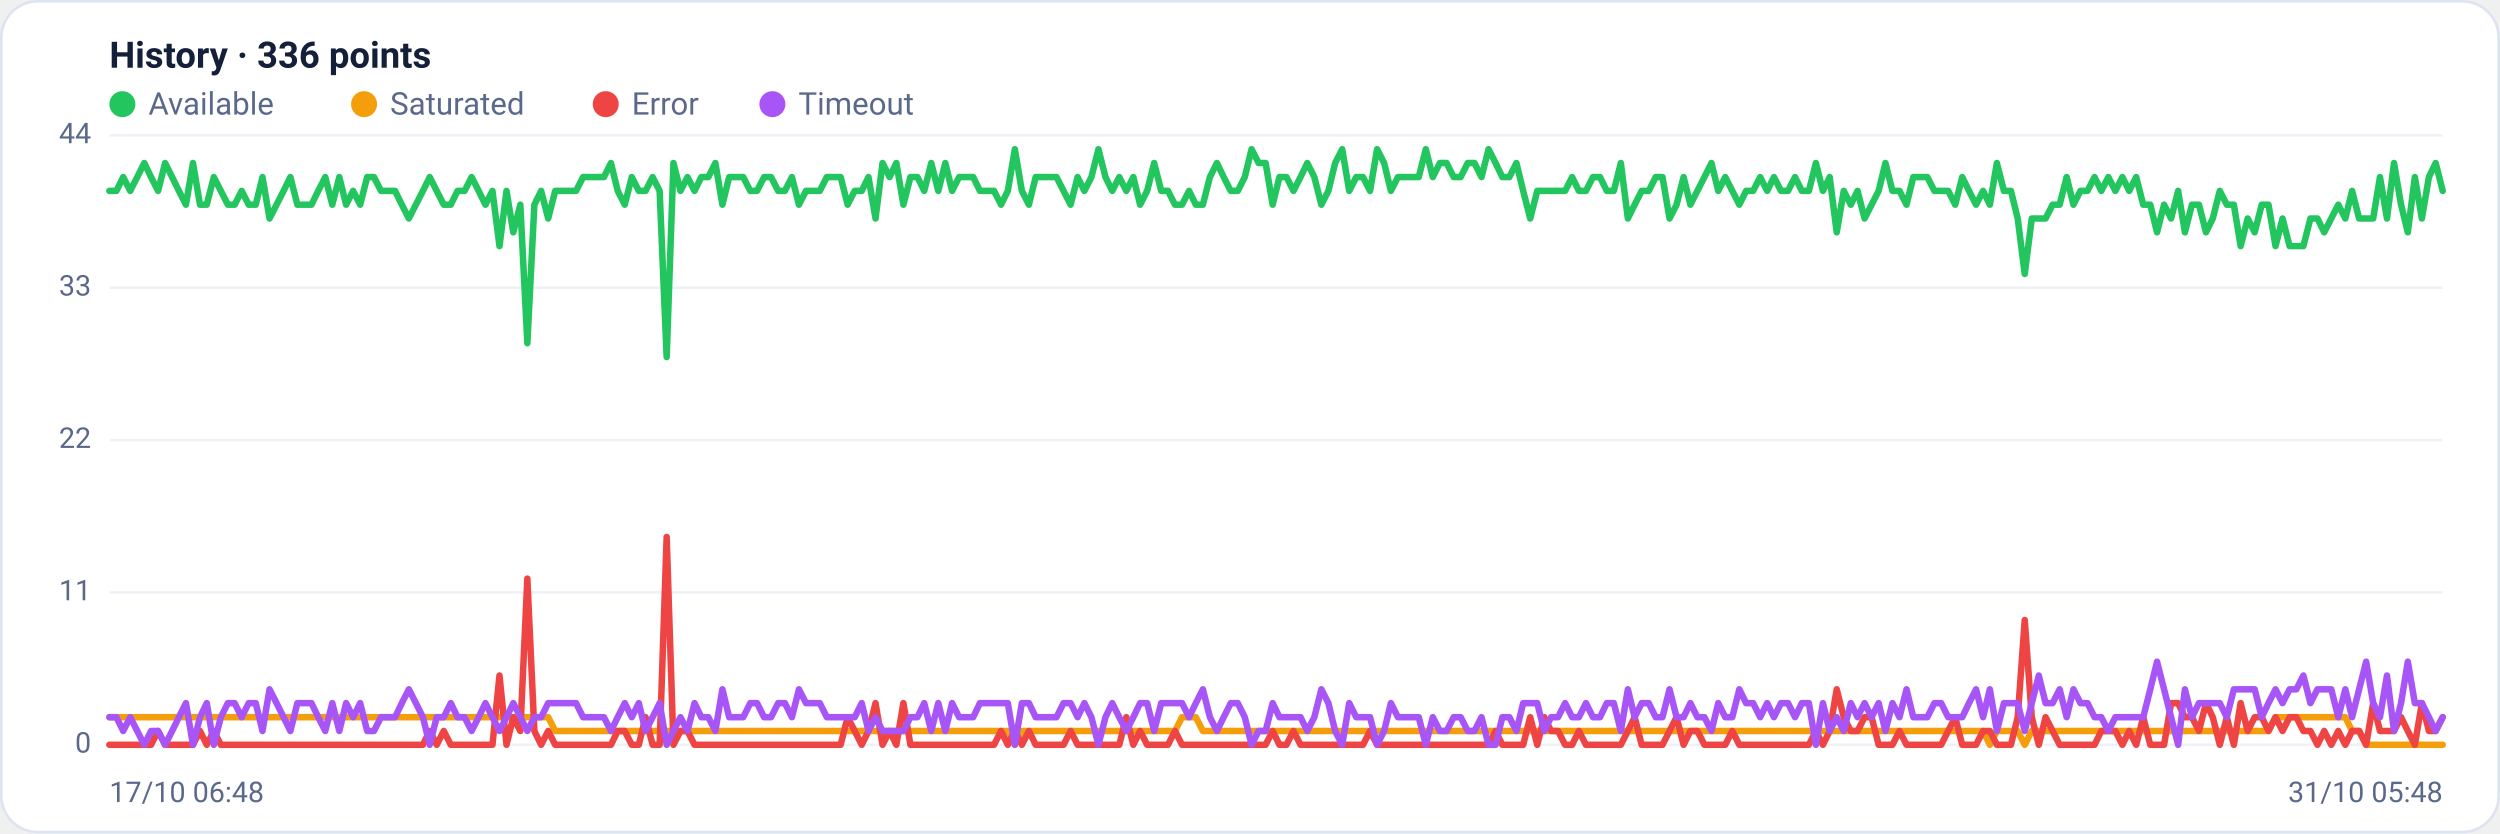
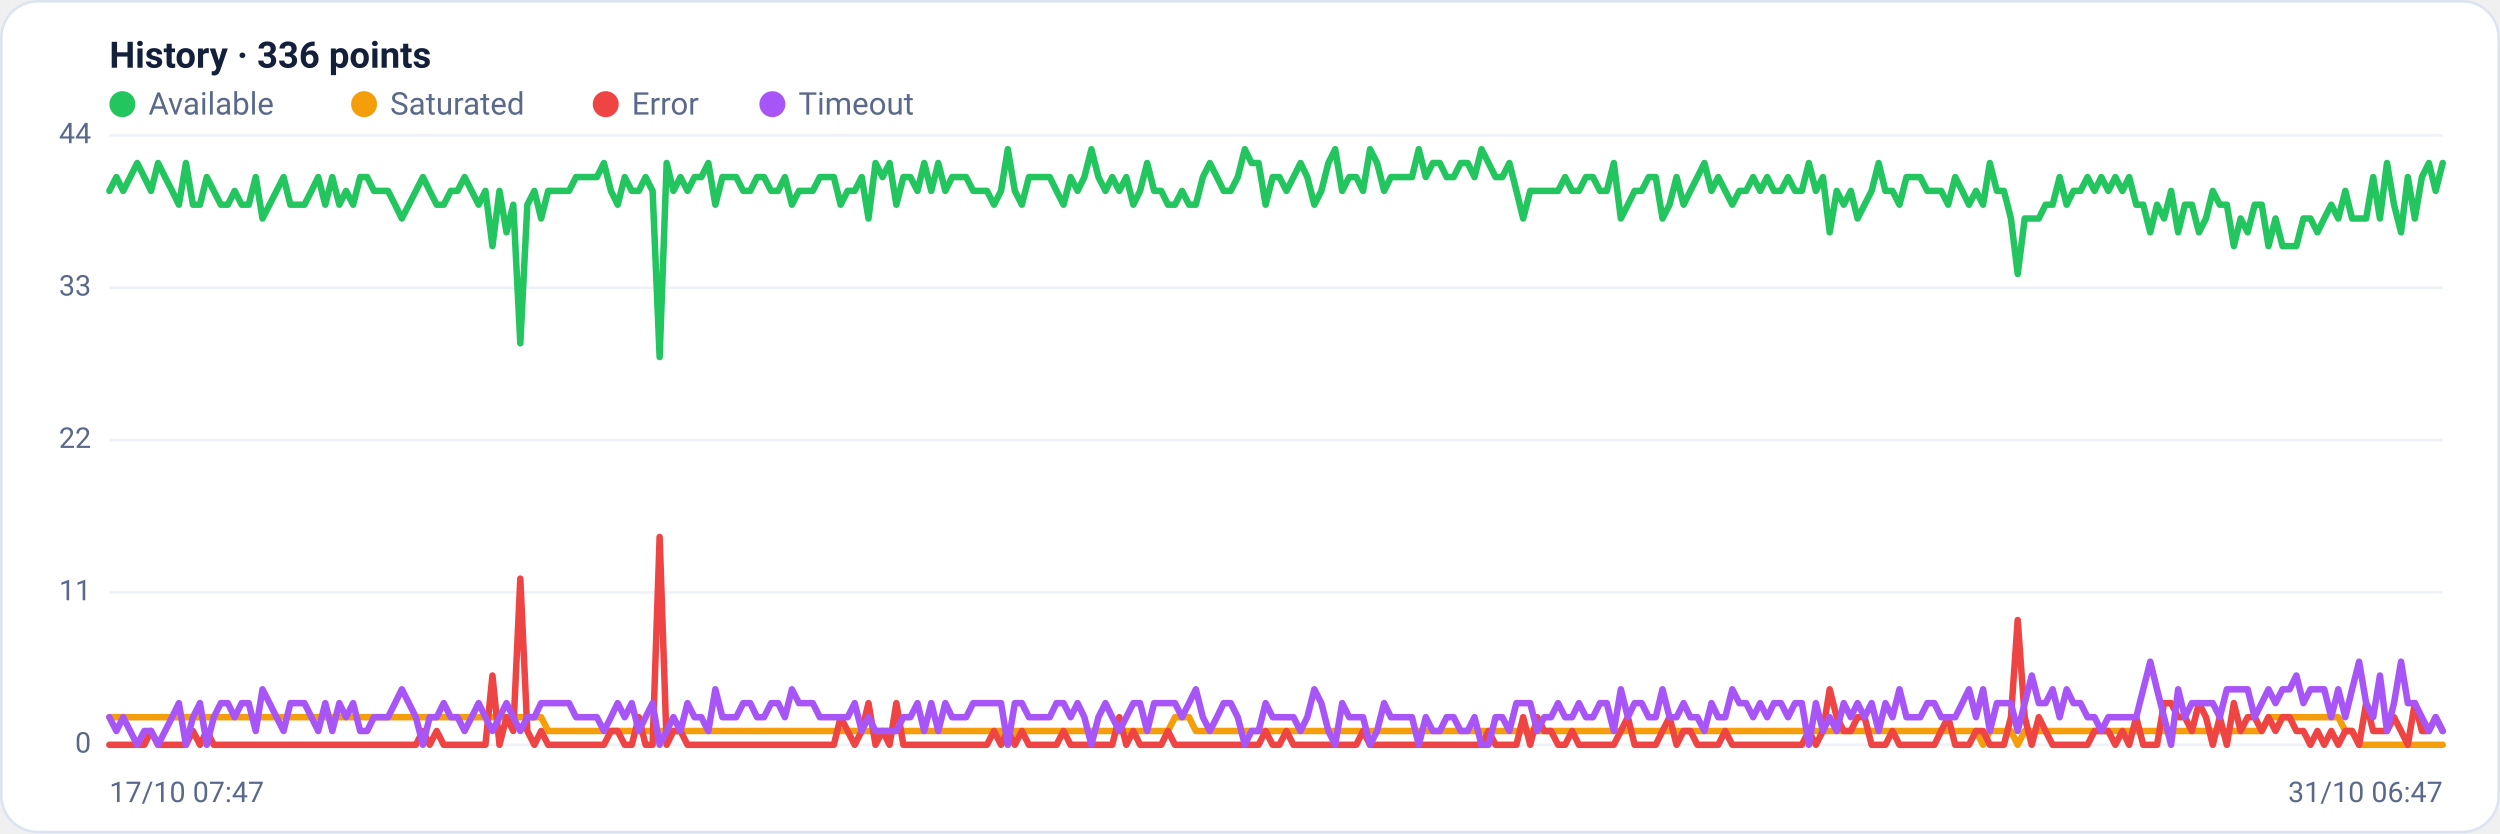
<svg xmlns="http://www.w3.org/2000/svg" viewBox="0 0 960 320" width="960" height="320" font-family="Segoe UI, system-ui, -apple-system, Roboto, Helvetica, Arial, sans-serif" role="img" aria-label="Availability history per region">
  <rect x="0.5" y="0.5" width="959" height="319" rx="14" fill="#ffffff" stroke="#dce3f1" />
  <text x="42" y="26" font-size="14" font-weight="600" fill="#14203a">History · 336 points</text>
  <circle cx="47" cy="40" r="5" fill="#22c55e" />
  <text x="57" y="44" font-size="12" fill="#5a688a">Available</text>
  <circle cx="139.8" cy="40" r="5" fill="#f59e0b" />
  <text x="149.8" y="44" font-size="12" fill="#5a688a">Saturated</text>
  <circle cx="232.6" cy="40" r="5" fill="#ef4444" />
  <text x="242.6" y="44" font-size="12" fill="#5a688a">Error</text>
  <circle cx="296.6" cy="40" r="5" fill="#a855f7" />
  <text x="306.6" y="44" font-size="12" fill="#5a688a">Timeout</text>
  <line x1="42" y1="286.0" x2="938" y2="286.0" stroke="#eef2f7" stroke-width="1" />
  <text x="35" y="289.0" text-anchor="end" font-size="11" fill="#5a688a">0</text>
  <line x1="42" y1="227.5" x2="938" y2="227.5" stroke="#eef2f7" stroke-width="1" />
  <text x="35" y="230.5" text-anchor="end" font-size="11" fill="#5a688a">11</text>
  <line x1="42" y1="169.0" x2="938" y2="169.0" stroke="#eef2f7" stroke-width="1" />
  <text x="35" y="172.0" text-anchor="end" font-size="11" fill="#5a688a">22</text>
  <line x1="42" y1="110.5" x2="938" y2="110.5" stroke="#eef2f7" stroke-width="1" />
  <text x="35" y="113.5" text-anchor="end" font-size="11" fill="#5a688a">33</text>
  <line x1="42" y1="52.0" x2="938" y2="52.0" stroke="#eef2f7" stroke-width="1" />
  <text x="35" y="55.0" text-anchor="end" font-size="11" fill="#5a688a">44</text>
-   <polyline fill="none" stroke="#22c55e" stroke-width="2.5" stroke-linejoin="round" stroke-linecap="round" points="42.0,73.3 44.7,73.3 47.3,68.0 50.0,73.3 52.7,68.0 55.4,62.6 58.0,68.0 60.7,73.3 63.4,62.6 66.1,68.0 68.7,73.3 71.4,78.6 74.1,62.6 76.8,78.6 79.4,78.6 82.1,68.0 84.8,73.3 87.5,78.6 90.1,78.6 92.8,73.3 95.5,78.6 98.2,78.6 100.8,68.0 103.5,83.9 106.2,78.6 108.9,73.3 111.5,68.0 114.2,78.6 116.9,78.6 119.6,78.6 122.2,73.3 124.9,68.0 127.6,78.6 130.3,68.0 132.9,78.6 135.6,73.3 138.3,78.6 141.0,68.0 143.6,68.0 146.3,73.3 149.0,73.3 151.7,73.3 154.3,78.6 157.0,83.9 159.7,78.6 162.4,73.3 165.0,68.0 167.7,73.3 170.4,78.6 173.1,78.6 175.7,73.3 178.4,73.3 181.1,68.0 183.8,73.3 186.4,78.6 189.1,73.3 191.8,94.5 194.5,73.3 197.1,89.2 199.8,78.6 202.5,131.8 205.2,78.6 207.8,73.3 210.5,83.9 213.2,73.3 215.9,73.3 218.5,73.3 221.2,73.3 223.9,68.0 226.5,68.0 229.2,68.0 231.9,68.0 234.6,62.6 237.2,73.3 239.9,78.6 242.6,68.0 245.3,73.3 247.9,73.3 250.6,68.0 253.3,73.3 256.0,137.1 258.6,62.6 261.3,73.3 264.0,68.0 266.7,73.3 269.3,68.0 272.0,68.0 274.7,62.6 277.4,78.6 280.0,68.0 282.7,68.0 285.4,68.0 288.1,73.3 290.7,73.3 293.4,68.0 296.1,68.0 298.8,73.3 301.4,73.3 304.1,68.0 306.8,78.6 309.5,73.3 312.1,73.3 314.8,73.3 317.5,68.0 320.2,68.0 322.8,68.0 325.5,78.6 328.2,73.3 330.9,73.3 333.5,68.0 336.2,83.9 338.9,62.6 341.6,68.0 344.2,62.6 346.9,78.6 349.6,68.0 352.3,68.0 354.9,73.3 357.6,62.6 360.3,73.3 363.0,62.6 365.6,73.3 368.3,68.0 371.0,68.0 373.7,68.0 376.3,73.3 379.0,73.3 381.7,73.3 384.4,78.6 387.0,73.3 389.7,57.3 392.4,73.3 395.1,78.6 397.7,68.0 400.4,68.0 403.1,68.0 405.7,68.0 408.4,73.3 411.1,78.6 413.8,68.0 416.4,73.3 419.1,68.0 421.8,57.3 424.5,68.0 427.1,73.3 429.8,68.0 432.5,73.3 435.2,68.0 437.8,78.6 440.5,73.3 443.2,62.6 445.9,73.3 448.5,73.3 451.2,78.6 453.9,78.6 456.6,73.3 459.2,78.6 461.9,78.6 464.6,68.0 467.3,62.6 469.9,68.0 472.6,73.3 475.3,73.3 478.0,68.0 480.6,57.3 483.3,62.6 486.0,62.6 488.7,78.6 491.3,68.0 494.0,68.0 496.7,73.3 499.4,68.0 502.0,62.6 504.7,68.0 507.4,78.6 510.1,73.3 512.7,62.6 515.4,57.3 518.1,73.3 520.8,68.0 523.4,68.0 526.1,73.3 528.8,57.3 531.5,62.6 534.1,73.3 536.8,68.0 539.5,68.0 542.2,68.0 544.8,68.0 547.5,57.3 550.2,68.0 552.9,62.6 555.5,62.6 558.2,68.0 560.9,68.0 563.6,62.6 566.2,62.6 568.9,68.0 571.6,57.3 574.3,62.6 576.9,68.0 579.6,68.0 582.3,62.6 584.9,73.3 587.6,83.9 590.3,73.3 593.0,73.3 595.6,73.3 598.3,73.3 601.0,73.3 603.7,68.0 606.3,73.3 609.0,73.3 611.7,68.0 614.4,68.0 617.0,73.3 619.7,73.3 622.4,62.6 625.1,83.9 627.7,78.6 630.4,73.3 633.1,73.3 635.8,68.0 638.4,68.0 641.1,83.9 643.8,78.6 646.5,68.0 649.1,78.6 651.8,73.3 654.5,68.0 657.2,62.6 659.8,73.3 662.5,68.0 665.2,73.3 667.9,78.6 670.5,73.3 673.2,73.3 675.9,68.0 678.6,73.3 681.2,68.0 683.9,73.3 686.6,73.3 689.3,68.0 691.9,73.3 694.6,73.3 697.3,62.6 700.0,73.3 702.6,68.0 705.3,89.2 708.0,73.3 710.7,78.6 713.3,73.3 716.0,83.9 718.7,78.6 721.4,73.3 724.0,62.6 726.7,73.3 729.4,73.3 732.1,78.6 734.7,68.0 737.4,68.0 740.1,68.0 742.8,73.3 745.4,73.3 748.1,73.3 750.8,78.6 753.5,68.0 756.1,73.3 758.8,78.6 761.5,73.3 764.1,78.6 766.8,62.6 769.5,73.3 772.2,73.3 774.8,83.9 777.5,105.2 780.2,83.9 782.9,83.9 785.5,83.9 788.2,78.6 790.9,78.6 793.6,68.0 796.2,78.6 798.9,73.3 801.6,73.3 804.3,68.0 806.9,73.3 809.6,68.0 812.3,73.3 815.0,68.0 817.6,73.3 820.3,68.0 823.0,78.6 825.7,78.6 828.3,89.2 831.0,78.6 833.7,83.9 836.4,73.3 839.0,89.2 841.7,78.6 844.4,78.6 847.1,89.2 849.7,83.9 852.4,73.3 855.1,78.6 857.8,78.6 860.4,94.5 863.1,83.9 865.8,89.2 868.5,78.6 871.1,78.6 873.8,94.5 876.5,83.9 879.2,94.5 881.8,94.5 884.5,94.5 887.2,83.9 889.9,83.9 892.5,89.2 895.2,83.9 897.9,78.6 900.6,83.9 903.2,73.3 905.9,83.9 908.6,83.9 911.3,83.9 913.9,68.0 916.6,83.9 919.3,62.6 922.0,78.6 924.6,89.2 927.3,68.0 930.0,83.9 932.7,68.0 935.3,62.6 938.0,73.3" />
-   <polyline fill="none" stroke="#f59e0b" stroke-width="2.5" stroke-linejoin="round" stroke-linecap="round" points="42.0,275.4 44.7,275.4 47.3,275.4 50.0,275.4 52.7,275.4 55.4,275.4 58.0,275.4 60.7,275.4 63.4,275.4 66.1,275.4 68.7,275.4 71.4,275.4 74.1,275.4 76.8,275.4 79.4,275.4 82.1,275.4 84.8,275.4 87.5,275.4 90.1,275.4 92.8,275.4 95.5,275.4 98.2,275.4 100.8,275.4 103.5,275.4 106.2,275.4 108.9,275.4 111.5,275.4 114.2,275.4 116.9,275.4 119.6,275.4 122.2,275.4 124.9,275.4 127.6,275.4 130.3,275.4 132.9,275.4 135.6,275.4 138.3,275.4 141.0,275.4 143.6,275.4 146.3,275.4 149.0,275.4 151.7,275.4 154.3,275.4 157.0,275.4 159.7,275.4 162.4,275.4 165.0,275.4 167.7,275.4 170.4,275.4 173.1,275.4 175.7,275.4 178.4,275.4 181.1,275.4 183.8,275.4 186.4,275.4 189.1,275.4 191.8,275.4 194.5,275.4 197.1,275.4 199.8,275.4 202.5,275.4 205.2,275.4 207.8,275.4 210.5,275.4 213.2,280.7 215.9,280.7 218.5,280.7 221.2,280.7 223.9,280.7 226.5,280.7 229.2,280.7 231.9,280.7 234.6,280.7 237.2,280.7 239.9,280.7 242.6,280.7 245.3,280.7 247.9,280.7 250.6,280.7 253.3,280.7 256.0,280.7 258.6,280.7 261.3,280.7 264.0,280.7 266.7,280.7 269.3,280.7 272.0,280.7 274.7,280.7 277.4,280.7 280.0,280.7 282.7,280.7 285.4,280.7 288.1,280.7 290.7,280.7 293.4,280.7 296.1,280.7 298.8,280.7 301.4,280.7 304.1,280.7 306.8,280.7 309.5,280.7 312.1,280.7 314.8,280.7 317.5,280.7 320.2,280.7 322.8,280.7 325.5,280.7 328.2,280.7 330.9,280.7 333.5,280.7 336.2,280.7 338.9,280.7 341.6,280.7 344.2,280.7 346.9,280.7 349.6,280.7 352.3,280.7 354.9,280.7 357.6,280.7 360.3,280.7 363.0,280.7 365.6,280.7 368.3,280.7 371.0,280.7 373.7,280.7 376.3,280.7 379.0,280.7 381.7,280.7 384.4,280.7 387.0,280.7 389.7,286.0 392.4,280.7 395.1,280.7 397.7,280.7 400.4,280.7 403.1,280.7 405.7,280.7 408.4,280.7 411.1,280.7 413.8,280.7 416.4,280.7 419.1,280.7 421.8,280.7 424.5,280.7 427.1,280.7 429.8,280.7 432.5,280.7 435.2,280.7 437.8,280.7 440.5,280.7 443.2,280.7 445.9,280.7 448.5,280.7 451.2,280.7 453.9,275.4 456.6,275.4 459.2,275.4 461.9,280.7 464.6,280.7 467.3,280.7 469.9,280.7 472.6,280.7 475.3,280.7 478.0,280.7 480.6,280.7 483.3,280.7 486.0,280.7 488.7,280.7 491.3,280.7 494.0,280.7 496.7,280.7 499.4,280.7 502.0,280.7 504.7,280.7 507.4,280.7 510.1,280.7 512.7,280.7 515.4,280.7 518.1,280.7 520.8,280.7 523.4,280.7 526.1,280.7 528.8,280.7 531.5,280.7 534.1,280.7 536.8,280.7 539.5,280.7 542.2,280.7 544.8,280.7 547.5,280.7 550.2,280.7 552.9,280.7 555.5,280.7 558.2,280.7 560.9,280.7 563.6,280.7 566.2,280.7 568.9,280.7 571.6,280.7 574.3,280.7 576.9,280.7 579.6,280.7 582.3,280.7 584.9,280.7 587.6,280.7 590.3,280.7 593.0,280.7 595.6,280.7 598.3,280.7 601.0,280.7 603.7,280.7 606.3,280.7 609.0,280.7 611.7,280.7 614.4,280.7 617.0,280.7 619.7,280.7 622.4,280.7 625.1,280.7 627.7,280.7 630.4,280.7 633.1,280.7 635.8,280.7 638.4,280.7 641.1,280.7 643.8,280.7 646.5,280.7 649.1,280.7 651.8,280.7 654.5,280.7 657.2,280.7 659.8,280.7 662.5,280.7 665.2,280.7 667.9,280.7 670.5,280.7 673.2,280.7 675.9,280.7 678.6,280.7 681.2,280.7 683.9,280.7 686.6,280.7 689.3,280.7 691.9,280.7 694.6,280.7 697.3,280.7 700.0,280.7 702.6,280.7 705.3,280.7 708.0,280.7 710.7,280.7 713.3,280.7 716.0,280.7 718.7,280.7 721.4,280.7 724.0,280.7 726.7,280.7 729.4,280.7 732.1,280.7 734.7,280.7 737.4,280.7 740.1,280.7 742.8,280.7 745.4,280.7 748.1,280.7 750.8,280.7 753.5,280.7 756.1,280.7 758.8,280.7 761.5,280.7 764.1,286.0 766.8,280.7 769.5,280.7 772.2,280.7 774.8,280.7 777.5,286.0 780.2,280.7 782.9,280.7 785.5,280.7 788.2,280.7 790.9,280.7 793.6,280.7 796.2,280.7 798.9,280.7 801.6,280.7 804.3,280.7 806.9,280.7 809.6,280.7 812.3,280.7 815.0,280.7 817.6,280.7 820.3,280.7 823.0,280.7 825.7,280.7 828.3,280.7 831.0,280.7 833.7,280.7 836.4,280.7 839.0,280.7 841.7,280.7 844.4,280.7 847.1,280.7 849.7,280.7 852.4,280.7 855.1,280.7 857.8,280.7 860.4,280.7 863.1,280.7 865.8,280.7 868.5,280.7 871.1,280.7 873.8,275.4 876.5,275.4 879.2,275.4 881.8,275.4 884.5,275.4 887.2,275.4 889.9,275.4 892.5,275.4 895.2,275.4 897.9,275.4 900.6,275.4 903.2,280.7 905.9,280.7 908.6,286.0 911.3,286.0 913.9,286.0 916.6,286.0 919.3,286.0 922.0,286.0 924.6,286.0 927.3,286.0 930.0,286.0 932.7,286.0 935.3,286.0 938.0,286.0" />
-   <polyline fill="none" stroke="#ef4444" stroke-width="2.5" stroke-linejoin="round" stroke-linecap="round" points="42.0,286.0 44.7,286.0 47.3,286.0 50.0,286.0 52.7,286.0 55.4,286.0 58.0,286.0 60.7,280.7 63.4,286.0 66.1,286.0 68.7,286.0 71.4,286.0 74.1,286.0 76.8,280.7 79.4,286.0 82.1,280.7 84.8,286.0 87.5,286.0 90.1,286.0 92.8,286.0 95.5,286.0 98.2,286.0 100.8,286.0 103.5,286.0 106.2,286.0 108.9,286.0 111.5,286.0 114.2,286.0 116.9,286.0 119.6,286.0 122.2,286.0 124.9,286.0 127.6,286.0 130.3,286.0 132.9,286.0 135.6,286.0 138.3,286.0 141.0,286.0 143.6,286.0 146.3,286.0 149.0,286.0 151.7,286.0 154.3,286.0 157.0,286.0 159.7,286.0 162.4,286.0 165.0,280.7 167.7,286.0 170.4,280.7 173.1,286.0 175.7,286.0 178.4,286.0 181.1,286.0 183.8,286.0 186.4,286.0 189.1,286.0 191.8,259.4 194.5,286.0 197.1,275.4 199.8,280.7 202.5,222.2 205.2,280.7 207.8,286.0 210.5,280.7 213.2,286.0 215.9,286.0 218.5,286.0 221.2,286.0 223.9,286.0 226.5,286.0 229.2,286.0 231.9,286.0 234.6,286.0 237.2,280.7 239.9,280.7 242.6,286.0 245.3,286.0 247.9,275.4 250.6,286.0 253.3,286.0 256.0,206.2 258.6,286.0 261.3,280.7 264.0,280.7 266.7,286.0 269.3,286.0 272.0,286.0 274.7,286.0 277.4,286.0 280.0,286.0 282.7,286.0 285.4,286.0 288.1,286.0 290.7,286.0 293.4,286.0 296.1,286.0 298.8,286.0 301.4,286.0 304.1,286.0 306.8,286.0 309.5,286.0 312.1,286.0 314.8,286.0 317.5,286.0 320.2,286.0 322.8,286.0 325.5,275.4 328.2,280.7 330.9,286.0 333.5,280.7 336.2,270.0 338.9,286.0 341.6,280.7 344.2,286.0 346.9,270.0 349.6,286.0 352.3,286.0 354.9,286.0 357.6,286.0 360.3,286.0 363.0,286.0 365.6,286.0 368.3,286.0 371.0,286.0 373.7,286.0 376.3,286.0 379.0,286.0 381.7,286.0 384.4,280.7 387.0,286.0 389.7,280.7 392.4,286.0 395.1,280.7 397.7,286.0 400.4,286.0 403.1,286.0 405.7,286.0 408.4,286.0 411.1,280.7 413.8,286.0 416.4,286.0 419.1,286.0 421.8,286.0 424.5,286.0 427.1,286.0 429.8,286.0 432.5,275.4 435.2,286.0 437.8,280.7 440.5,286.0 443.2,286.0 445.9,286.0 448.5,286.0 451.2,280.7 453.9,286.0 456.6,286.0 459.2,286.0 461.9,286.0 464.6,286.0 467.3,286.0 469.9,286.0 472.6,286.0 475.3,286.0 478.0,286.0 480.6,286.0 483.3,286.0 486.0,286.0 488.7,280.7 491.3,286.0 494.0,286.0 496.7,280.7 499.4,286.0 502.0,286.0 504.7,286.0 507.4,286.0 510.1,286.0 512.7,286.0 515.4,286.0 518.1,286.0 520.8,286.0 523.4,286.0 526.1,280.7 528.8,286.0 531.5,286.0 534.1,286.0 536.8,286.0 539.5,286.0 542.2,286.0 544.8,286.0 547.5,286.0 550.2,286.0 552.9,286.0 555.5,286.0 558.2,286.0 560.9,286.0 563.6,286.0 566.2,286.0 568.9,286.0 571.6,286.0 574.3,280.7 576.9,286.0 579.6,286.0 582.3,286.0 584.9,286.0 587.6,275.4 590.3,286.0 593.0,275.4 595.6,280.7 598.3,280.7 601.0,286.0 603.7,286.0 606.3,280.7 609.0,286.0 611.7,286.0 614.4,286.0 617.0,286.0 619.7,286.0 622.4,286.0 625.1,280.7 627.7,275.4 630.4,286.0 633.1,286.0 635.8,286.0 638.4,286.0 641.1,280.7 643.8,275.4 646.5,286.0 649.1,280.7 651.8,280.7 654.5,286.0 657.2,286.0 659.8,286.0 662.5,286.0 665.2,280.7 667.9,286.0 670.5,286.0 673.2,286.0 675.9,286.0 678.6,286.0 681.2,286.0 683.9,286.0 686.6,286.0 689.3,286.0 691.9,286.0 694.6,286.0 697.3,280.7 700.0,286.0 702.6,280.7 705.3,264.7 708.0,275.4 710.7,280.7 713.3,280.7 716.0,275.4 718.7,275.4 721.4,286.0 724.0,286.0 726.7,286.0 729.4,280.7 732.1,286.0 734.7,286.0 737.4,286.0 740.1,286.0 742.8,286.0 745.4,286.0 748.1,280.7 750.8,275.4 753.5,286.0 756.1,286.0 758.8,286.0 761.5,280.7 764.1,280.7 766.8,286.0 769.5,286.0 772.2,286.0 774.8,275.4 777.5,238.1 780.2,275.4 782.9,286.0 785.5,275.4 788.2,280.7 790.9,286.0 793.6,286.0 796.2,286.0 798.9,286.0 801.6,286.0 804.3,286.0 806.9,280.7 809.6,280.7 812.3,280.7 815.0,286.0 817.6,280.7 820.3,286.0 823.0,275.4 825.7,286.0 828.3,286.0 831.0,286.0 833.7,270.0 836.4,270.0 839.0,275.4 841.7,275.4 844.4,280.7 847.1,270.0 849.7,275.4 852.4,286.0 855.1,275.4 857.8,286.0 860.4,270.0 863.1,280.7 865.8,275.4 868.5,275.4 871.1,280.7 873.8,275.4 876.5,280.7 879.2,275.4 881.8,275.4 884.5,280.7 887.2,280.7 889.9,286.0 892.5,280.7 895.2,286.0 897.9,280.7 900.6,286.0 903.2,280.7 905.9,280.7 908.6,286.0 911.3,270.0 913.9,280.7 916.6,280.7 919.3,280.7 922.0,275.4 924.6,280.7 927.3,286.0 930.0,270.0 932.7,280.7 935.3,280.7 938.0,275.4" />
-   <polyline fill="none" stroke="#a855f7" stroke-width="2.5" stroke-linejoin="round" stroke-linecap="round" points="42.0,275.4 44.7,275.4 47.3,280.7 50.0,275.4 52.7,280.7 55.4,286.0 58.0,280.7 60.7,280.7 63.4,286.0 66.1,280.7 68.7,275.4 71.4,270.0 74.1,286.0 76.8,275.4 79.4,270.0 82.1,286.0 84.8,275.4 87.5,270.0 90.1,270.0 92.8,275.4 95.5,270.0 98.2,270.0 100.8,280.7 103.5,264.7 106.2,270.0 108.9,275.4 111.5,280.7 114.2,270.0 116.9,270.0 119.6,270.0 122.2,275.4 124.9,280.7 127.6,270.0 130.3,280.7 132.9,270.0 135.6,275.4 138.3,270.0 141.0,280.7 143.6,280.7 146.3,275.4 149.0,275.4 151.7,275.4 154.3,270.0 157.0,264.7 159.7,270.0 162.4,275.4 165.0,286.0 167.7,275.4 170.4,275.4 173.1,270.0 175.7,275.4 178.4,275.4 181.1,280.7 183.8,275.4 186.4,270.0 189.1,275.4 191.8,280.7 194.5,275.4 197.1,270.0 199.8,275.4 202.5,280.7 205.2,275.4 207.8,275.4 210.5,270.0 213.2,270.0 215.9,270.0 218.5,270.0 221.2,270.0 223.9,275.4 226.5,275.4 229.2,275.4 231.9,275.4 234.6,280.7 237.2,275.4 239.9,270.0 242.6,275.4 245.3,270.0 247.9,280.7 250.6,275.4 253.3,270.0 256.0,286.0 258.6,280.7 261.3,275.4 264.0,280.7 266.7,270.0 269.3,275.4 272.0,275.4 274.7,280.7 277.4,264.7 280.0,275.4 282.7,275.4 285.4,275.4 288.1,270.0 290.7,270.0 293.4,275.4 296.1,275.4 298.8,270.0 301.4,270.0 304.1,275.4 306.8,264.7 309.5,270.0 312.1,270.0 314.8,270.0 317.5,275.4 320.2,275.4 322.8,275.4 325.5,275.4 328.2,275.4 330.9,270.0 333.5,280.7 336.2,275.4 338.9,280.7 341.6,280.7 344.2,280.7 346.9,280.7 349.6,275.4 352.3,275.4 354.9,270.0 357.6,280.7 360.3,270.0 363.0,280.7 365.6,270.0 368.3,275.4 371.0,275.4 373.7,275.4 376.3,270.0 379.0,270.0 381.7,270.0 384.4,270.0 387.0,270.0 389.7,286.0 392.4,270.0 395.1,270.0 397.7,275.4 400.4,275.4 403.1,275.4 405.7,275.4 408.4,270.0 411.1,270.0 413.8,275.4 416.4,270.0 419.1,275.4 421.8,286.0 424.5,275.4 427.1,270.0 429.8,275.4 432.5,280.7 435.2,275.4 437.8,270.0 440.5,270.0 443.2,280.7 445.9,270.0 448.5,270.0 451.2,270.0 453.9,270.0 456.6,275.4 459.2,270.0 461.9,264.7 464.6,275.4 467.3,280.7 469.9,275.4 472.6,270.0 475.3,270.0 478.0,275.4 480.6,286.0 483.3,280.7 486.0,280.7 488.7,270.0 491.3,275.4 494.0,275.4 496.7,275.4 499.4,275.4 502.0,280.7 504.7,275.4 507.4,264.7 510.1,270.0 512.7,280.7 515.4,286.0 518.1,270.0 520.8,275.4 523.4,275.4 526.1,275.4 528.8,286.0 531.5,280.7 534.1,270.0 536.8,275.4 539.5,275.4 542.2,275.4 544.8,275.4 547.5,286.0 550.2,275.4 552.9,280.7 555.5,280.7 558.2,275.4 560.9,275.4 563.6,280.7 566.2,280.7 568.9,275.4 571.6,286.0 574.3,286.0 576.9,275.4 579.6,275.4 582.3,280.7 584.9,270.0 587.6,270.0 590.3,270.0 593.0,280.7 595.6,275.4 598.3,275.4 601.0,270.0 603.7,275.4 606.3,275.4 609.0,270.0 611.7,275.4 614.4,275.4 617.0,270.0 619.7,270.0 622.4,280.7 625.1,264.7 627.7,275.4 630.4,270.0 633.1,270.0 635.8,275.4 638.4,275.4 641.1,264.7 643.8,275.4 646.5,275.4 649.1,270.0 651.8,275.4 654.5,275.4 657.2,280.7 659.8,270.0 662.5,275.4 665.2,275.4 667.9,264.7 670.5,270.0 673.2,270.0 675.9,275.4 678.6,270.0 681.2,275.4 683.9,270.0 686.6,270.0 689.3,275.4 691.9,270.0 694.6,270.0 697.3,286.0 700.0,270.0 702.6,280.7 705.3,275.4 708.0,280.7 710.7,270.0 713.3,275.4 716.0,270.0 718.7,275.4 721.4,270.0 724.0,280.7 726.7,270.0 729.4,275.4 732.1,264.7 734.7,275.4 737.4,275.4 740.1,275.4 742.8,270.0 745.4,270.0 748.1,275.4 750.8,275.4 753.5,275.4 756.1,270.0 758.8,264.7 761.5,275.4 764.1,264.7 766.8,280.7 769.5,270.0 772.2,270.0 774.8,270.0 777.5,280.7 780.2,270.0 782.9,259.4 785.5,270.0 788.2,270.0 790.9,264.7 793.6,275.4 796.2,264.7 798.9,270.0 801.6,270.0 804.3,275.4 806.9,275.4 809.6,280.7 812.3,275.4 815.0,275.4 817.6,275.4 820.3,275.4 823.0,275.4 825.7,264.7 828.3,254.1 831.0,264.7 833.7,275.4 836.4,286.0 839.0,264.7 841.7,275.4 844.4,270.0 847.1,270.0 849.7,270.0 852.4,270.0 855.1,275.4 857.8,264.7 860.4,264.7 863.1,264.7 865.8,264.7 868.5,275.4 871.1,270.0 873.8,264.7 876.5,270.0 879.2,264.7 881.8,264.7 884.5,259.4 887.2,270.0 889.9,264.7 892.5,264.7 895.2,264.7 897.9,275.4 900.6,264.7 903.2,275.4 905.9,264.7 908.6,254.1 911.3,270.0 913.9,275.4 916.6,259.4 919.3,280.7 922.0,270.0 924.6,254.1 927.3,270.0 930.0,270.0 932.7,275.4 935.3,280.7 938.0,275.4" />
-   <text x="42" y="308" font-size="11" fill="#5a688a">17/10 06:48</text>
-   <text x="938" y="308" text-anchor="end" font-size="11" fill="#5a688a">31/10 05:48</text>
+   <polyline fill="none" stroke="#22c55e" stroke-width="2.5" stroke-linejoin="round" stroke-linecap="round" points="42.0,73.3 44.7,68.0 47.3,73.3 50.0,68.0 52.7,62.6 55.4,68.0 58.0,73.3 60.7,62.6 63.4,68.0 66.1,73.3 68.7,78.6 71.4,62.6 74.1,78.6 76.8,78.6 79.4,68.0 82.1,73.3 84.8,78.6 87.5,78.6 90.1,73.3 92.8,78.6 95.5,78.6 98.2,68.0 100.8,83.9 103.5,78.6 106.2,73.3 108.9,68.0 111.5,78.6 114.2,78.6 116.9,78.6 119.6,73.3 122.2,68.0 124.9,78.6 127.6,68.0 130.3,78.6 132.9,73.3 135.6,78.6 138.3,68.0 141.0,68.0 143.6,73.3 146.3,73.3 149.0,73.3 151.7,78.6 154.3,83.9 157.0,78.6 159.7,73.3 162.4,68.0 165.0,73.3 167.7,78.6 170.4,78.6 173.1,73.3 175.7,73.3 178.4,68.0 181.1,73.3 183.8,78.6 186.4,73.3 189.1,94.5 191.8,73.3 194.5,89.2 197.1,78.6 199.8,131.8 202.5,78.6 205.2,73.3 207.8,83.9 210.5,73.3 213.2,73.3 215.9,73.3 218.5,73.3 221.2,68.0 223.9,68.0 226.5,68.0 229.2,68.0 231.9,62.6 234.6,73.3 237.2,78.6 239.9,68.0 242.6,73.3 245.3,73.3 247.9,68.0 250.6,73.3 253.3,137.1 256.0,62.6 258.6,73.3 261.3,68.0 264.0,73.3 266.7,68.0 269.3,68.0 272.0,62.6 274.7,78.6 277.4,68.0 280.0,68.0 282.7,68.0 285.4,73.3 288.1,73.3 290.7,68.0 293.4,68.0 296.1,73.3 298.8,73.3 301.4,68.0 304.1,78.6 306.8,73.3 309.5,73.3 312.1,73.3 314.8,68.0 317.5,68.0 320.2,68.0 322.8,78.6 325.5,73.3 328.2,73.3 330.9,68.0 333.5,83.9 336.2,62.6 338.9,68.0 341.6,62.6 344.2,78.6 346.9,68.0 349.6,68.0 352.3,73.3 354.9,62.6 357.6,73.3 360.3,62.6 363.0,73.3 365.6,68.0 368.3,68.0 371.0,68.0 373.7,73.3 376.3,73.3 379.0,73.3 381.7,78.6 384.4,73.3 387.0,57.3 389.7,73.3 392.4,78.6 395.1,68.0 397.7,68.0 400.4,68.0 403.1,68.0 405.7,73.3 408.4,78.6 411.1,68.0 413.8,73.3 416.4,68.0 419.1,57.3 421.8,68.0 424.5,73.3 427.1,68.0 429.8,73.3 432.5,68.0 435.2,78.6 437.8,73.3 440.5,62.6 443.2,73.3 445.9,73.3 448.5,78.6 451.2,78.6 453.9,73.3 456.6,78.6 459.2,78.6 461.9,68.0 464.6,62.6 467.3,68.0 469.9,73.3 472.6,73.3 475.3,68.0 478.0,57.3 480.6,62.6 483.3,62.6 486.0,78.6 488.7,68.0 491.3,68.0 494.0,73.3 496.7,68.0 499.4,62.6 502.0,68.0 504.7,78.6 507.4,73.3 510.1,62.6 512.7,57.3 515.4,73.3 518.1,68.0 520.8,68.0 523.4,73.3 526.1,57.3 528.8,62.6 531.5,73.3 534.1,68.0 536.8,68.0 539.5,68.0 542.2,68.0 544.8,57.3 547.5,68.0 550.2,62.6 552.9,62.6 555.5,68.0 558.2,68.0 560.9,62.6 563.6,62.6 566.2,68.0 568.9,57.3 571.6,62.6 574.3,68.0 576.9,68.0 579.6,62.6 582.3,73.3 584.9,83.9 587.6,73.3 590.3,73.3 593.0,73.3 595.6,73.3 598.3,73.3 601.0,68.0 603.7,73.3 606.3,73.3 609.0,68.0 611.7,68.0 614.4,73.3 617.0,73.3 619.7,62.6 622.4,83.9 625.1,78.6 627.7,73.3 630.4,73.3 633.1,68.0 635.8,68.0 638.4,83.9 641.1,78.6 643.8,68.0 646.5,78.6 649.1,73.3 651.8,68.0 654.5,62.6 657.2,73.3 659.8,68.0 662.5,73.3 665.2,78.6 667.9,73.3 670.5,73.3 673.2,68.0 675.9,73.3 678.6,68.0 681.2,73.3 683.9,73.3 686.6,68.0 689.3,73.3 691.9,73.3 694.6,62.6 697.3,73.3 700.0,68.0 702.6,89.2 705.3,73.3 708.0,78.6 710.7,73.3 713.3,83.9 716.0,78.6 718.7,73.3 721.4,62.6 724.0,73.3 726.7,73.3 729.4,78.6 732.1,68.0 734.7,68.0 737.4,68.0 740.1,73.3 742.8,73.3 745.4,73.3 748.1,78.6 750.8,68.0 753.5,73.3 756.1,78.6 758.8,73.3 761.5,78.6 764.1,62.6 766.8,73.3 769.5,73.3 772.2,83.9 774.8,105.2 777.5,83.9 780.2,83.9 782.9,83.9 785.5,78.6 788.2,78.6 790.9,68.0 793.6,78.6 796.2,73.3 798.9,73.3 801.6,68.0 804.3,73.3 806.9,68.0 809.6,73.3 812.3,68.0 815.0,73.3 817.6,68.0 820.3,78.6 823.0,78.6 825.7,89.2 828.3,78.6 831.0,83.9 833.7,73.3 836.4,89.2 839.0,78.6 841.7,78.6 844.4,89.2 847.1,83.9 849.7,73.3 852.4,78.6 855.1,78.6 857.8,94.5 860.4,83.9 863.1,89.2 865.8,78.6 868.5,78.6 871.1,94.5 873.8,83.9 876.5,94.5 879.2,94.5 881.8,94.5 884.5,83.9 887.2,83.9 889.9,89.2 892.5,83.9 895.2,78.6 897.9,83.9 900.6,73.3 903.2,83.9 905.9,83.9 908.6,83.9 911.3,68.0 913.9,83.9 916.6,62.6 919.3,78.6 922.0,89.2 924.6,68.0 927.3,83.9 930.0,68.0 932.7,62.6 935.3,73.3 938.0,62.6" />
+   <polyline fill="none" stroke="#f59e0b" stroke-width="2.5" stroke-linejoin="round" stroke-linecap="round" points="42.0,275.4 44.7,275.4 47.3,275.4 50.0,275.4 52.7,275.4 55.4,275.4 58.0,275.4 60.7,275.4 63.4,275.4 66.1,275.4 68.7,275.4 71.4,275.4 74.1,275.4 76.8,275.4 79.4,275.4 82.1,275.4 84.8,275.4 87.5,275.4 90.1,275.4 92.8,275.4 95.5,275.4 98.2,275.4 100.8,275.4 103.5,275.4 106.2,275.4 108.9,275.4 111.5,275.4 114.2,275.4 116.9,275.4 119.6,275.4 122.2,275.4 124.9,275.4 127.6,275.4 130.3,275.4 132.9,275.4 135.6,275.4 138.3,275.4 141.0,275.4 143.6,275.4 146.3,275.4 149.0,275.4 151.7,275.4 154.3,275.4 157.0,275.4 159.7,275.4 162.4,275.4 165.0,275.4 167.7,275.4 170.4,275.4 173.1,275.4 175.7,275.4 178.4,275.4 181.1,275.4 183.8,275.4 186.4,275.4 189.1,275.4 191.8,275.4 194.5,275.4 197.1,275.4 199.8,275.4 202.5,275.4 205.2,275.4 207.8,275.4 210.5,280.7 213.2,280.7 215.9,280.7 218.5,280.7 221.2,280.7 223.9,280.7 226.5,280.7 229.2,280.7 231.9,280.7 234.6,280.7 237.2,280.7 239.9,280.7 242.6,280.7 245.3,280.7 247.9,280.7 250.6,280.7 253.3,280.7 256.0,280.7 258.6,280.7 261.3,280.7 264.0,280.7 266.7,280.7 269.3,280.7 272.0,280.7 274.7,280.7 277.4,280.7 280.0,280.7 282.7,280.7 285.4,280.7 288.1,280.7 290.7,280.7 293.4,280.7 296.1,280.7 298.8,280.7 301.4,280.7 304.1,280.7 306.8,280.7 309.5,280.7 312.1,280.7 314.8,280.7 317.5,280.7 320.2,280.7 322.8,280.7 325.5,280.7 328.2,280.7 330.9,280.7 333.5,280.7 336.2,280.7 338.9,280.7 341.6,280.7 344.2,280.7 346.9,280.7 349.6,280.7 352.3,280.7 354.9,280.7 357.6,280.7 360.3,280.7 363.0,280.7 365.6,280.7 368.3,280.7 371.0,280.7 373.7,280.7 376.3,280.7 379.0,280.7 381.7,280.7 384.4,280.7 387.0,286.0 389.7,280.7 392.4,280.7 395.1,280.7 397.7,280.7 400.4,280.7 403.1,280.7 405.7,280.7 408.4,280.7 411.1,280.7 413.8,280.7 416.4,280.7 419.1,280.7 421.8,280.7 424.5,280.7 427.1,280.7 429.8,280.7 432.5,280.7 435.2,280.7 437.8,280.7 440.5,280.7 443.2,280.7 445.9,280.7 448.5,280.7 451.2,275.4 453.9,275.4 456.6,275.4 459.2,280.7 461.9,280.7 464.6,280.7 467.3,280.7 469.9,280.7 472.6,280.7 475.3,280.7 478.0,280.7 480.6,280.7 483.3,280.7 486.0,280.7 488.7,280.7 491.3,280.7 494.0,280.7 496.7,280.7 499.4,280.7 502.0,280.7 504.7,280.7 507.4,280.7 510.1,280.7 512.7,280.7 515.4,280.7 518.1,280.7 520.8,280.7 523.4,280.7 526.1,280.7 528.8,280.7 531.5,280.7 534.1,280.7 536.8,280.7 539.5,280.7 542.2,280.7 544.8,280.7 547.5,280.7 550.2,280.7 552.9,280.7 555.5,280.7 558.2,280.7 560.9,280.7 563.6,280.7 566.2,280.7 568.9,280.7 571.6,280.7 574.3,280.7 576.9,280.7 579.6,280.7 582.3,280.7 584.9,280.7 587.6,280.7 590.3,280.7 593.0,280.7 595.6,280.7 598.3,280.7 601.0,280.7 603.7,280.7 606.3,280.7 609.0,280.7 611.7,280.7 614.4,280.7 617.0,280.7 619.7,280.7 622.4,280.7 625.1,280.7 627.7,280.7 630.4,280.7 633.1,280.7 635.8,280.7 638.4,280.7 641.1,280.7 643.8,280.7 646.5,280.7 649.1,280.7 651.8,280.7 654.5,280.7 657.2,280.7 659.8,280.7 662.5,280.7 665.2,280.7 667.9,280.7 670.5,280.7 673.2,280.7 675.9,280.7 678.6,280.7 681.2,280.7 683.9,280.7 686.6,280.7 689.3,280.7 691.9,280.7 694.6,280.7 697.3,280.7 700.0,280.7 702.6,280.7 705.3,280.7 708.0,280.7 710.7,280.7 713.3,280.7 716.0,280.7 718.7,280.7 721.4,280.7 724.0,280.7 726.7,280.7 729.4,280.7 732.1,280.7 734.7,280.7 737.4,280.7 740.1,280.7 742.8,280.7 745.4,280.7 748.1,280.7 750.8,280.7 753.5,280.7 756.1,280.7 758.8,280.7 761.5,286.0 764.1,280.7 766.8,280.7 769.5,280.7 772.2,280.7 774.8,286.0 777.5,280.7 780.2,280.7 782.9,280.7 785.5,280.7 788.2,280.7 790.9,280.7 793.6,280.7 796.2,280.7 798.9,280.7 801.6,280.7 804.3,280.7 806.9,280.7 809.6,280.7 812.3,280.7 815.0,280.7 817.6,280.7 820.3,280.7 823.0,280.7 825.7,280.7 828.3,280.7 831.0,280.7 833.7,280.7 836.4,280.7 839.0,280.7 841.7,280.7 844.4,280.7 847.1,280.7 849.7,280.7 852.4,280.7 855.1,280.7 857.8,280.7 860.4,280.7 863.1,280.7 865.8,280.7 868.5,280.7 871.1,275.4 873.8,275.4 876.5,275.4 879.2,275.4 881.8,275.4 884.5,275.4 887.2,275.4 889.9,275.4 892.5,275.4 895.2,275.4 897.9,275.4 900.6,280.7 903.2,280.7 905.9,286.0 908.6,286.0 911.3,286.0 913.9,286.0 916.6,286.0 919.3,286.0 922.0,286.0 924.6,286.0 927.3,286.0 930.0,286.0 932.7,286.0 935.3,286.0 938.0,286.0" />
+   <polyline fill="none" stroke="#ef4444" stroke-width="2.5" stroke-linejoin="round" stroke-linecap="round" points="42.0,286.0 44.7,286.0 47.3,286.0 50.0,286.0 52.7,286.0 55.4,286.0 58.0,280.7 60.7,286.0 63.4,286.0 66.1,286.0 68.7,286.0 71.4,286.0 74.1,280.7 76.8,286.0 79.4,280.7 82.1,286.0 84.8,286.0 87.5,286.0 90.1,286.0 92.8,286.0 95.5,286.0 98.2,286.0 100.8,286.0 103.5,286.0 106.2,286.0 108.9,286.0 111.5,286.0 114.2,286.0 116.9,286.0 119.6,286.0 122.2,286.0 124.9,286.0 127.6,286.0 130.3,286.0 132.9,286.0 135.6,286.0 138.3,286.0 141.0,286.0 143.6,286.0 146.3,286.0 149.0,286.0 151.7,286.0 154.3,286.0 157.0,286.0 159.7,286.0 162.4,280.7 165.0,286.0 167.7,280.7 170.4,286.0 173.1,286.0 175.7,286.0 178.4,286.0 181.1,286.0 183.8,286.0 186.4,286.0 189.1,259.4 191.8,286.0 194.5,275.4 197.1,280.7 199.8,222.2 202.5,280.7 205.2,286.0 207.8,280.7 210.5,286.0 213.2,286.0 215.9,286.0 218.5,286.0 221.2,286.0 223.9,286.0 226.5,286.0 229.2,286.0 231.9,286.0 234.6,280.7 237.2,280.7 239.9,286.0 242.6,286.0 245.3,275.4 247.9,286.0 250.6,286.0 253.3,206.2 256.0,286.0 258.6,280.7 261.3,280.7 264.0,286.0 266.7,286.0 269.3,286.0 272.0,286.0 274.7,286.0 277.4,286.0 280.0,286.0 282.7,286.0 285.4,286.0 288.1,286.0 290.7,286.0 293.4,286.0 296.1,286.0 298.8,286.0 301.4,286.0 304.1,286.0 306.8,286.0 309.5,286.0 312.1,286.0 314.8,286.0 317.5,286.0 320.2,286.0 322.8,275.4 325.5,280.7 328.2,286.0 330.9,280.7 333.5,270.0 336.2,286.0 338.9,280.7 341.6,286.0 344.2,270.0 346.9,286.0 349.6,286.0 352.3,286.0 354.9,286.0 357.6,286.0 360.3,286.0 363.0,286.0 365.6,286.0 368.3,286.0 371.0,286.0 373.7,286.0 376.3,286.0 379.0,286.0 381.7,280.7 384.4,286.0 387.0,280.7 389.7,286.0 392.4,280.7 395.1,286.0 397.7,286.0 400.4,286.0 403.1,286.0 405.7,286.0 408.4,280.7 411.1,286.0 413.8,286.0 416.4,286.0 419.1,286.0 421.8,286.0 424.5,286.0 427.1,286.0 429.8,275.4 432.5,286.0 435.2,280.7 437.8,286.0 440.5,286.0 443.2,286.0 445.9,286.0 448.5,280.7 451.2,286.0 453.9,286.0 456.6,286.0 459.2,286.0 461.9,286.0 464.6,286.0 467.3,286.0 469.9,286.0 472.6,286.0 475.3,286.0 478.0,286.0 480.6,286.0 483.3,286.0 486.0,280.7 488.7,286.0 491.3,286.0 494.0,280.7 496.7,286.0 499.4,286.0 502.0,286.0 504.7,286.0 507.4,286.0 510.1,286.0 512.7,286.0 515.4,286.0 518.1,286.0 520.8,286.0 523.4,280.7 526.1,286.0 528.8,286.0 531.5,286.0 534.1,286.0 536.8,286.0 539.5,286.0 542.2,286.0 544.8,286.0 547.5,286.0 550.2,286.0 552.9,286.0 555.5,286.0 558.2,286.0 560.9,286.0 563.6,286.0 566.2,286.0 568.9,286.0 571.6,280.7 574.3,286.0 576.9,286.0 579.6,286.0 582.3,286.0 584.9,275.4 587.6,286.0 590.3,275.4 593.0,280.7 595.6,280.7 598.3,286.0 601.0,286.0 603.7,280.7 606.3,286.0 609.0,286.0 611.7,286.0 614.4,286.0 617.0,286.0 619.7,286.0 622.4,280.7 625.1,275.4 627.7,286.0 630.4,286.0 633.1,286.0 635.8,286.0 638.4,280.7 641.1,275.4 643.8,286.0 646.5,280.7 649.1,280.7 651.8,286.0 654.5,286.0 657.2,286.0 659.8,286.0 662.5,280.7 665.2,286.0 667.9,286.0 670.5,286.0 673.2,286.0 675.9,286.0 678.6,286.0 681.2,286.0 683.9,286.0 686.6,286.0 689.3,286.0 691.9,286.0 694.6,280.7 697.3,286.0 700.0,280.7 702.6,264.7 705.3,275.4 708.0,280.7 710.7,280.7 713.3,275.4 716.0,275.4 718.7,286.0 721.4,286.0 724.0,286.0 726.7,280.7 729.4,286.0 732.1,286.0 734.7,286.0 737.4,286.0 740.1,286.0 742.8,286.0 745.4,280.7 748.1,275.4 750.8,286.0 753.5,286.0 756.1,286.0 758.8,280.7 761.5,280.7 764.1,286.0 766.8,286.0 769.5,286.0 772.2,275.4 774.8,238.1 777.5,275.4 780.2,286.0 782.9,275.4 785.5,280.7 788.2,286.0 790.9,286.0 793.6,286.0 796.2,286.0 798.9,286.0 801.6,286.0 804.3,280.7 806.9,280.7 809.6,280.7 812.3,286.0 815.0,280.7 817.6,286.0 820.3,275.4 823.0,286.0 825.7,286.0 828.3,286.0 831.0,270.0 833.7,270.0 836.4,275.4 839.0,275.4 841.7,280.7 844.4,270.0 847.1,275.4 849.7,286.0 852.4,275.4 855.1,286.0 857.8,270.0 860.4,280.7 863.1,275.4 865.8,275.4 868.5,280.7 871.1,275.4 873.8,280.7 876.5,275.4 879.2,275.4 881.8,280.7 884.5,280.7 887.2,286.0 889.9,280.7 892.5,286.0 895.2,280.7 897.9,286.0 900.6,280.7 903.2,280.7 905.9,286.0 908.6,270.0 911.3,280.7 913.9,280.7 916.6,280.7 919.3,275.4 922.0,280.7 924.6,286.0 927.3,270.0 930.0,280.7 932.7,280.7 935.3,275.4 938.0,280.7" />
+   <polyline fill="none" stroke="#a855f7" stroke-width="2.5" stroke-linejoin="round" stroke-linecap="round" points="42.0,275.4 44.7,280.7 47.3,275.4 50.0,280.7 52.7,286.0 55.4,280.7 58.0,280.7 60.7,286.0 63.4,280.7 66.1,275.4 68.7,270.0 71.4,286.0 74.1,275.4 76.8,270.0 79.4,286.0 82.1,275.4 84.8,270.0 87.5,270.0 90.1,275.4 92.8,270.0 95.5,270.0 98.2,280.7 100.8,264.7 103.5,270.0 106.2,275.4 108.9,280.7 111.5,270.0 114.2,270.0 116.9,270.0 119.6,275.4 122.2,280.7 124.9,270.0 127.6,280.7 130.3,270.0 132.9,275.4 135.6,270.0 138.3,280.7 141.0,280.7 143.6,275.4 146.3,275.4 149.0,275.4 151.7,270.0 154.3,264.7 157.0,270.0 159.7,275.4 162.4,286.0 165.0,275.4 167.7,275.4 170.4,270.0 173.1,275.4 175.7,275.4 178.4,280.7 181.1,275.4 183.8,270.0 186.4,275.4 189.1,280.7 191.8,275.4 194.5,270.0 197.1,275.4 199.8,280.7 202.5,275.4 205.2,275.4 207.8,270.0 210.5,270.0 213.2,270.0 215.9,270.0 218.5,270.0 221.2,275.4 223.9,275.4 226.5,275.4 229.2,275.4 231.9,280.7 234.6,275.4 237.2,270.0 239.9,275.4 242.6,270.0 245.3,280.7 247.9,275.4 250.6,270.0 253.3,286.0 256.0,280.7 258.6,275.4 261.3,280.7 264.0,270.0 266.7,275.4 269.3,275.4 272.0,280.7 274.7,264.7 277.4,275.4 280.0,275.4 282.7,275.4 285.4,270.0 288.1,270.0 290.7,275.4 293.4,275.4 296.1,270.0 298.8,270.0 301.4,275.4 304.1,264.7 306.8,270.0 309.5,270.0 312.1,270.0 314.8,275.4 317.5,275.4 320.2,275.4 322.8,275.4 325.5,275.4 328.2,270.0 330.9,280.7 333.5,275.4 336.2,280.7 338.9,280.7 341.6,280.7 344.2,280.7 346.9,275.4 349.6,275.4 352.3,270.0 354.9,280.7 357.6,270.0 360.3,280.7 363.0,270.0 365.6,275.4 368.3,275.4 371.0,275.4 373.7,270.0 376.3,270.0 379.0,270.0 381.7,270.0 384.4,270.0 387.0,286.0 389.7,270.0 392.4,270.0 395.1,275.4 397.7,275.4 400.4,275.4 403.1,275.4 405.7,270.0 408.4,270.0 411.1,275.4 413.8,270.0 416.4,275.4 419.1,286.0 421.8,275.4 424.5,270.0 427.1,275.4 429.8,280.7 432.5,275.4 435.2,270.0 437.8,270.0 440.5,280.7 443.2,270.0 445.9,270.0 448.5,270.0 451.2,270.0 453.9,275.4 456.6,270.0 459.2,264.7 461.9,275.4 464.6,280.7 467.3,275.4 469.9,270.0 472.6,270.0 475.3,275.4 478.0,286.0 480.6,280.7 483.3,280.7 486.0,270.0 488.7,275.4 491.3,275.4 494.0,275.4 496.7,275.4 499.4,280.7 502.0,275.4 504.7,264.7 507.4,270.0 510.1,280.7 512.7,286.0 515.4,270.0 518.1,275.4 520.8,275.4 523.4,275.4 526.1,286.0 528.8,280.7 531.5,270.0 534.1,275.4 536.8,275.4 539.5,275.4 542.2,275.4 544.8,286.0 547.5,275.4 550.2,280.7 552.9,280.7 555.5,275.4 558.2,275.4 560.9,280.7 563.6,280.7 566.2,275.4 568.9,286.0 571.6,286.0 574.3,275.4 576.9,275.4 579.6,280.7 582.3,270.0 584.9,270.0 587.6,270.0 590.3,280.7 593.0,275.4 595.6,275.4 598.3,270.0 601.0,275.4 603.7,275.4 606.3,270.0 609.0,275.4 611.7,275.4 614.4,270.0 617.0,270.0 619.7,280.7 622.4,264.7 625.1,275.4 627.7,270.0 630.4,270.0 633.1,275.4 635.8,275.4 638.4,264.7 641.1,275.4 643.8,275.4 646.5,270.0 649.1,275.4 651.8,275.4 654.5,280.7 657.2,270.0 659.8,275.4 662.5,275.4 665.2,264.7 667.9,270.0 670.5,270.0 673.2,275.4 675.9,270.0 678.6,275.4 681.2,270.0 683.9,270.0 686.6,275.4 689.3,270.0 691.9,270.0 694.6,286.0 697.3,270.0 700.0,280.7 702.6,275.4 705.3,280.7 708.0,270.0 710.7,275.4 713.3,270.0 716.0,275.4 718.7,270.0 721.4,280.7 724.0,270.0 726.7,275.4 729.4,264.7 732.1,275.4 734.7,275.4 737.4,275.4 740.1,270.0 742.8,270.0 745.4,275.4 748.1,275.4 750.8,275.4 753.5,270.0 756.1,264.7 758.8,275.4 761.5,264.7 764.1,280.7 766.8,270.0 769.5,270.0 772.2,270.0 774.8,280.7 777.5,270.0 780.2,259.4 782.9,270.0 785.5,270.0 788.2,264.7 790.9,275.4 793.6,264.7 796.2,270.0 798.9,270.0 801.6,275.4 804.3,275.4 806.9,280.7 809.6,275.4 812.3,275.4 815.0,275.4 817.6,275.4 820.3,275.4 823.0,264.7 825.7,254.1 828.3,264.7 831.0,275.4 833.7,286.0 836.4,264.7 839.0,275.4 841.7,270.0 844.4,270.0 847.1,270.0 849.7,270.0 852.4,275.4 855.1,264.7 857.8,264.7 860.4,264.7 863.1,264.7 865.8,275.4 868.5,270.0 871.1,264.7 873.8,270.0 876.5,264.7 879.2,264.7 881.8,259.4 884.5,270.0 887.2,264.7 889.9,264.7 892.5,264.7 895.2,275.4 897.9,264.7 900.6,275.4 903.2,264.7 905.9,254.1 908.6,270.0 911.3,275.4 913.9,259.4 916.6,280.7 919.3,270.0 922.0,254.1 924.6,270.0 927.3,270.0 930.0,275.4 932.7,280.7 935.3,275.4 938.0,280.7" />
+   <text x="42" y="308" font-size="11" fill="#5a688a">17/10 07:47</text>
+   <text x="938" y="308" text-anchor="end" font-size="11" fill="#5a688a">31/10 06:47</text>
</svg>
